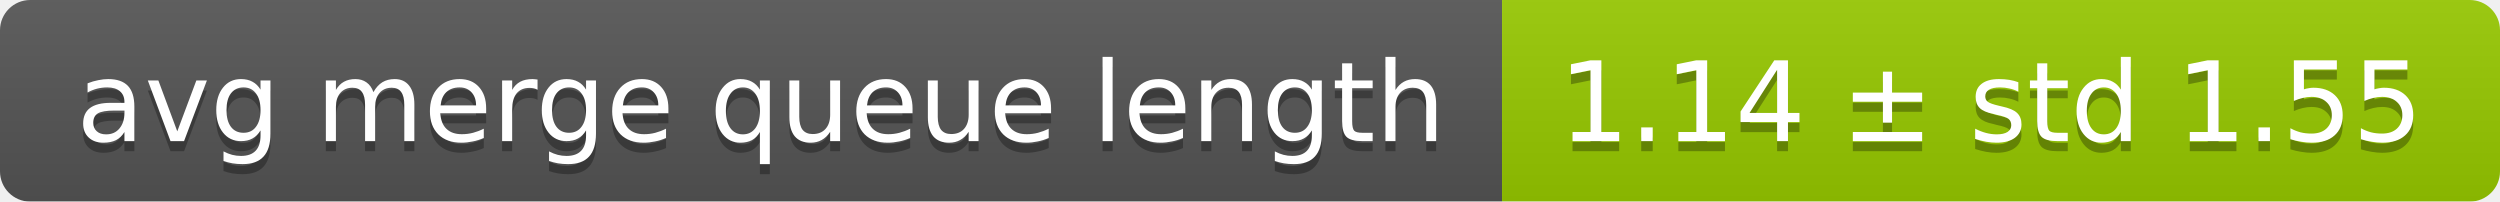
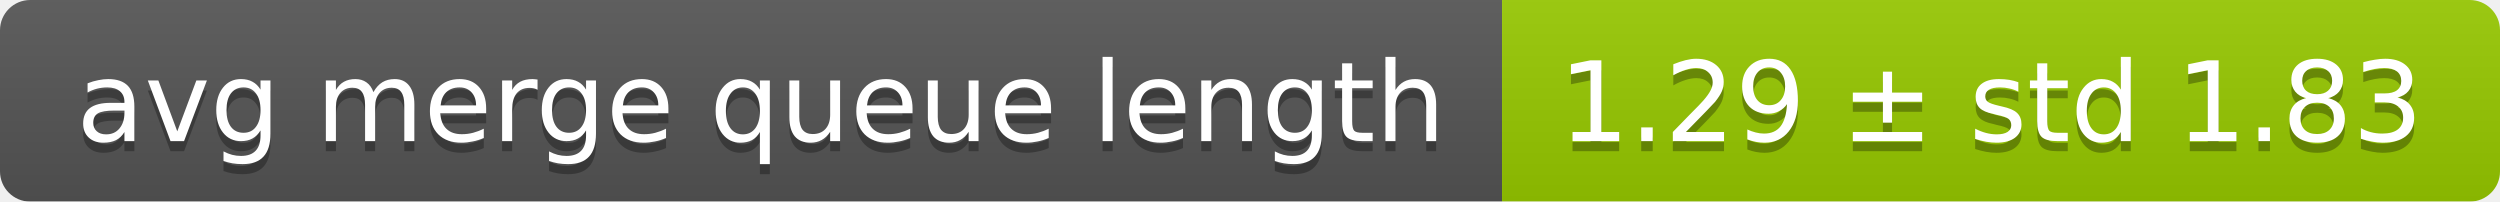
<svg xmlns="http://www.w3.org/2000/svg" width="248" height="20">
  <linearGradient id="smooth" x2="0" y2="100%">
    <stop offset="0" stop-color="#bbb" stop-opacity=".1" />
    <stop offset="1" stop-opacity=".1" />
  </linearGradient>
  <mask id="round">
    <rect width="248" height="20" rx="3" fill="#fff" />
  </mask>
  <g mask="url(#round)">
    <rect width="149" height="20" fill="#555" />
    <rect x="149" width="99" height="20" fill="#97ca00" />
    <rect width="248" height="20" fill="url(#smooth)" />
  </g>
  <g fill="#fff" text-anchor="middle" font-family="DejaVu Sans,Verdana,Geneva,sans-serif" font-size="11">
    <text x="75.5" y="15" fill="#010101" fill-opacity=".3">avg merge queue length</text>
    <text x="75.5" y="14">avg merge queue length</text>
-     <text x="197.5" y="15" fill="#010101" fill-opacity=".3">1.14 ± std 1.55</text>
-     <text x="197.5" y="14">1.14 ± std 1.55</text>
+     <text x="197.5" y="15" fill="#010101" fill-opacity=".3">1.29 ± std 1.83</text>
+     <text x="197.5" y="14">1.29 ± std 1.83</text>
  </g>
</svg>
